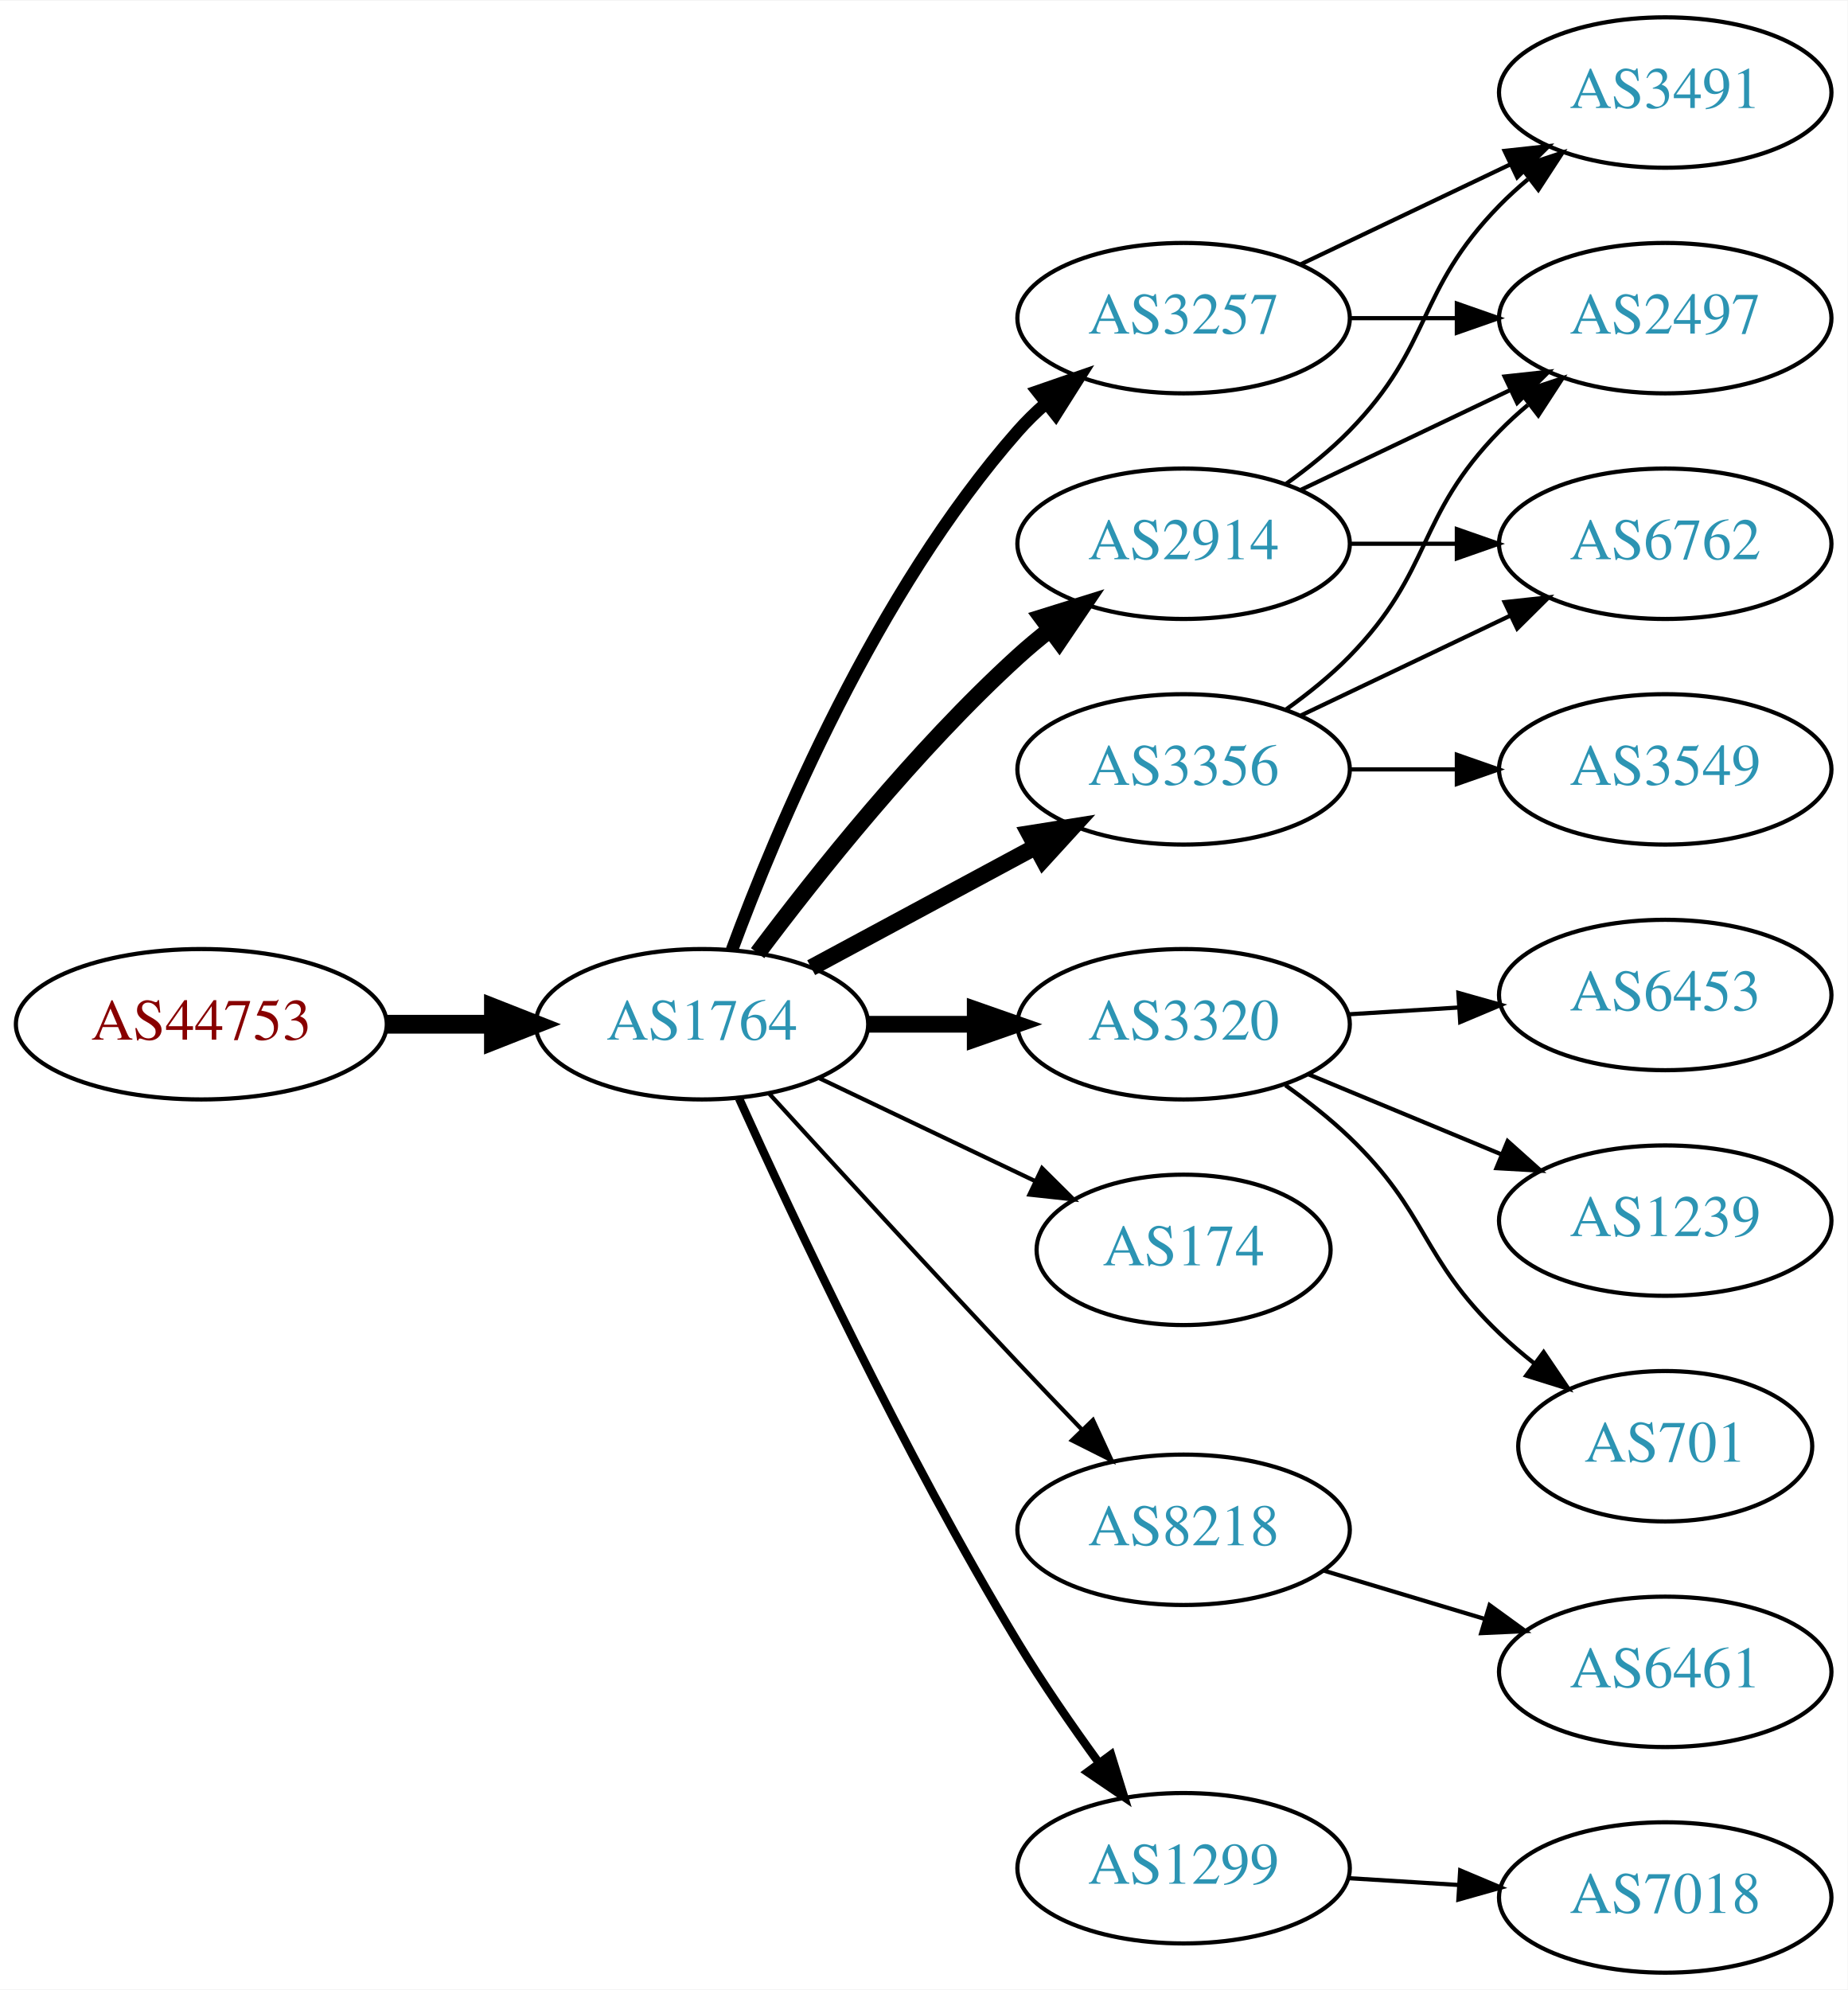
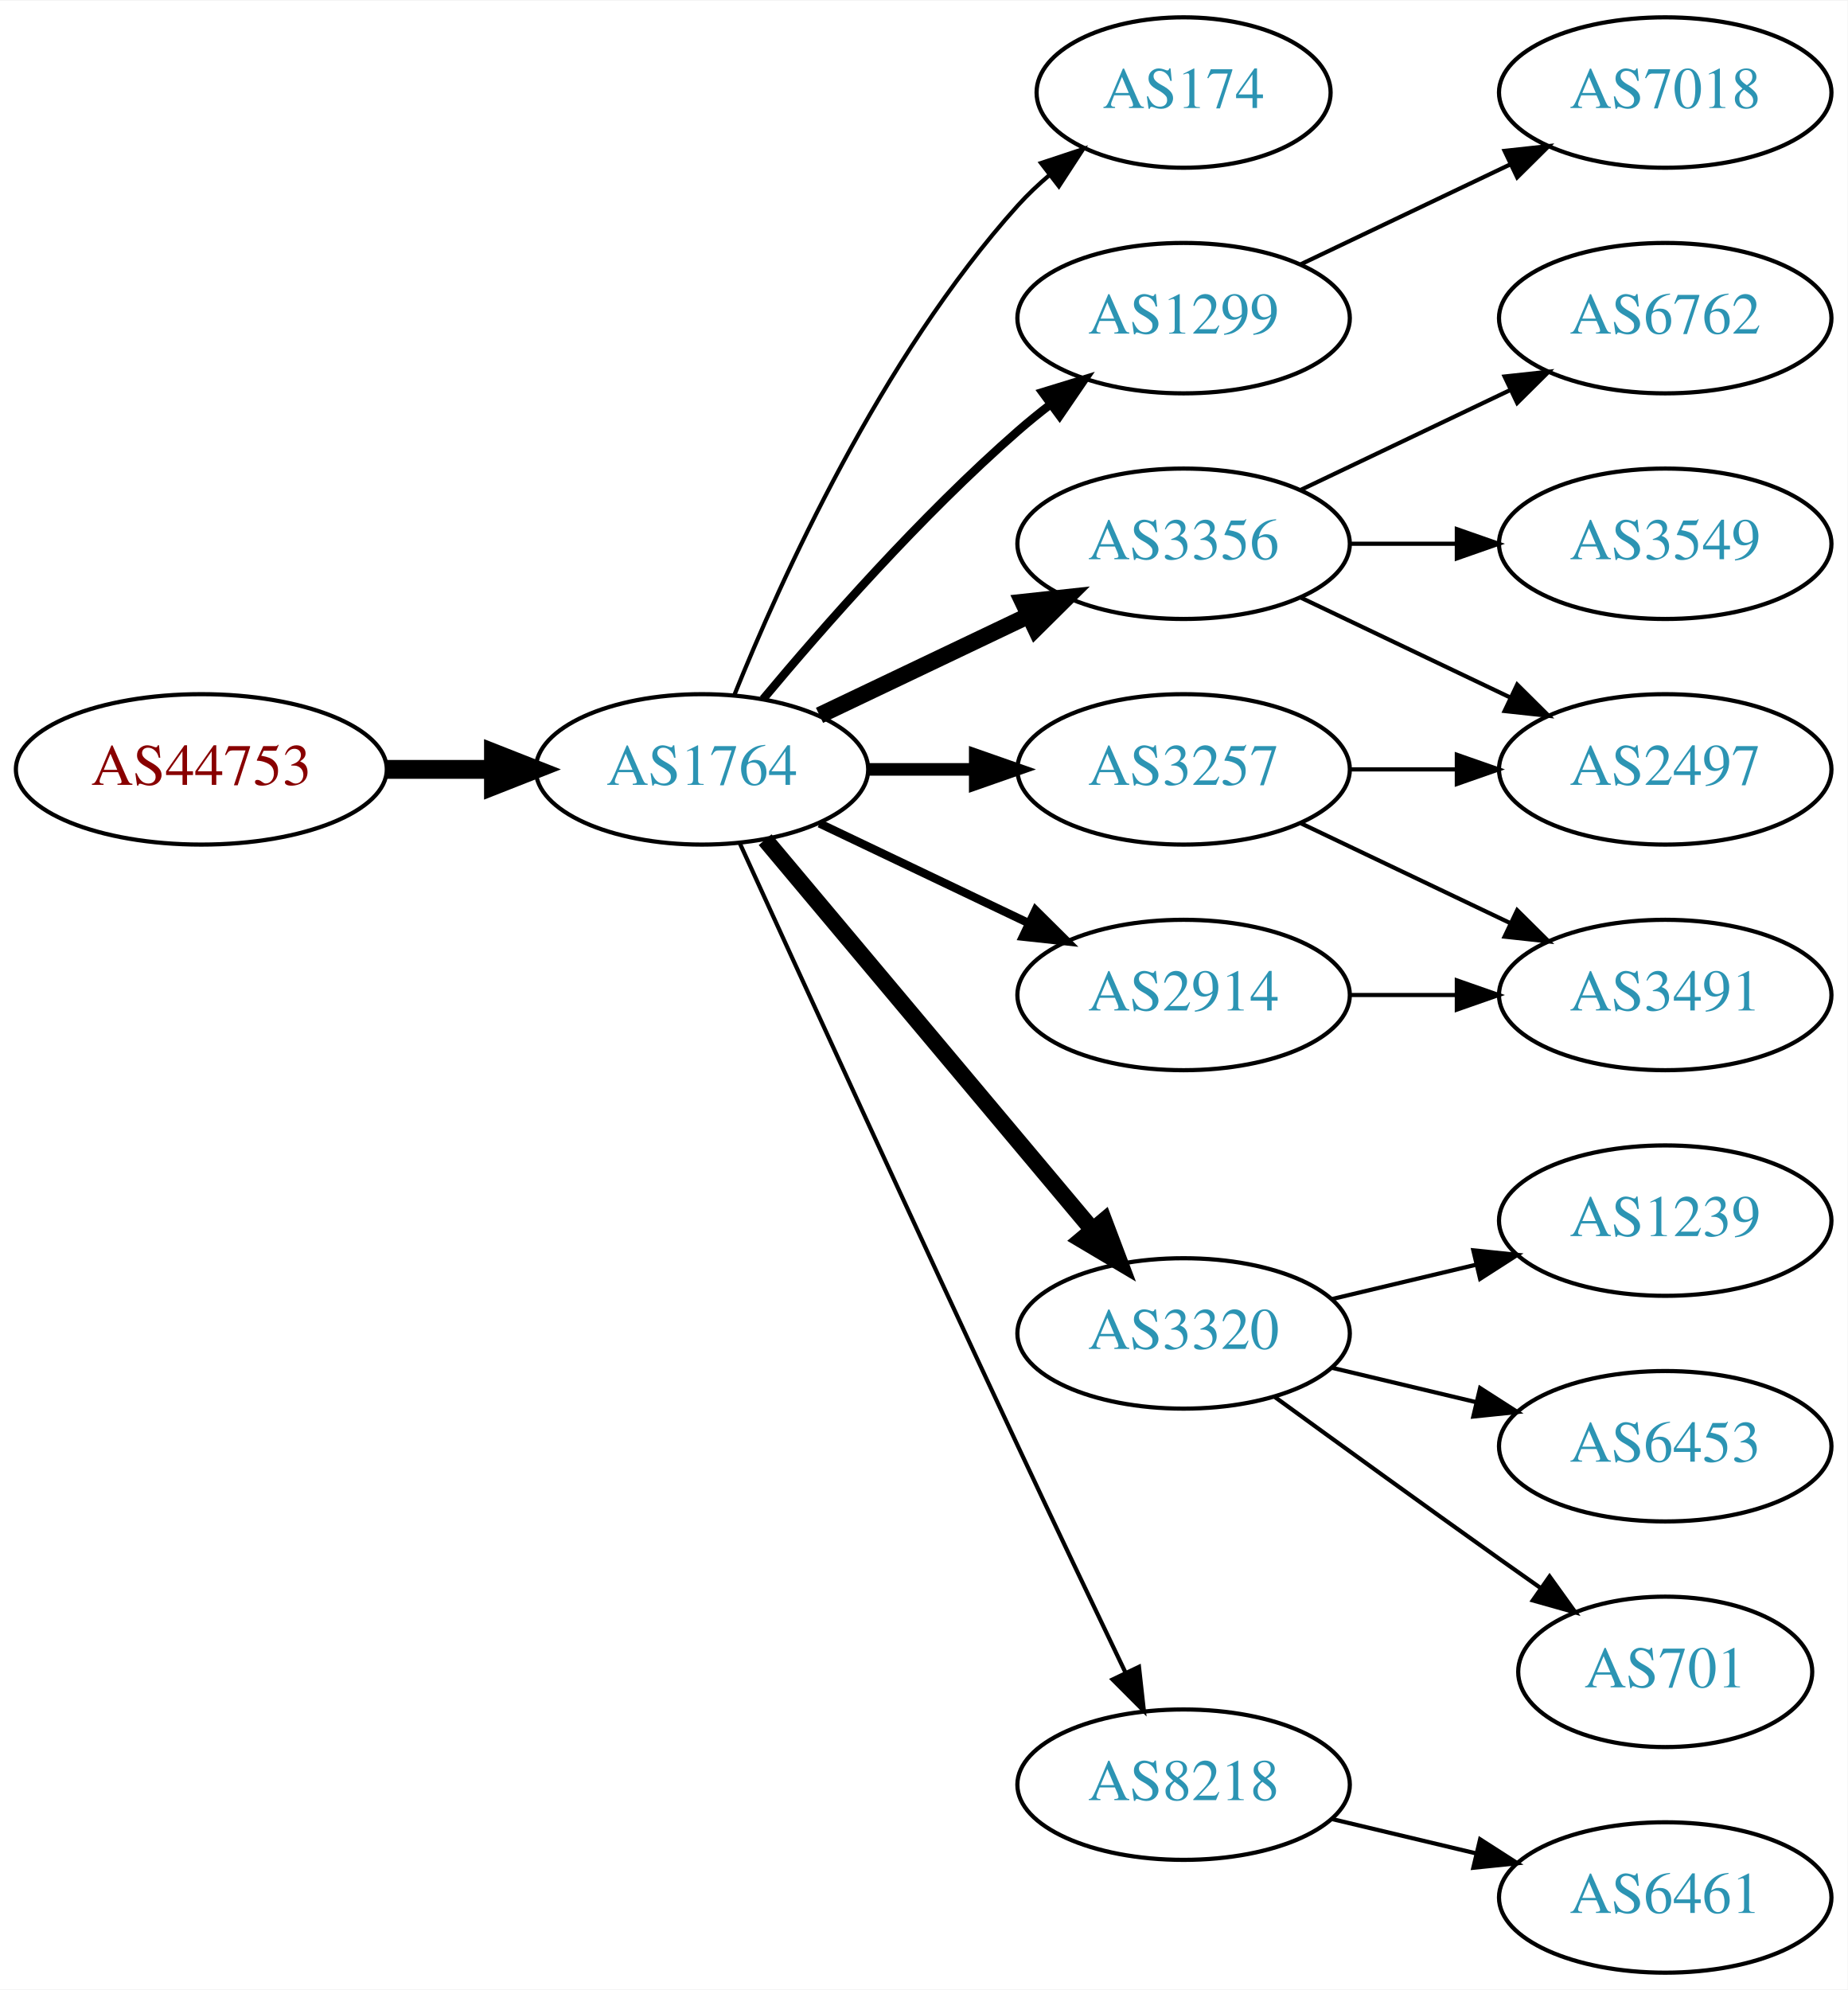
<svg xmlns="http://www.w3.org/2000/svg" xmlns:xlink="http://www.w3.org/1999/xlink" width="442pt" height="476pt" viewBox="0.00 0.00 442.27 476.00">
  <g id="graph0" class="graph" transform="scale(1 1) rotate(0) translate(4 472)">
    <polygon fill="white" stroke="none" points="-4,4 -4,-472 438.271,-472 438.271,4 -4,4" />
    <g id="node1" class="node">
      <g id="a_node1">
        <a xlink:href="/asn/44753" xlink:title="AS44753 ~ Bacher Systems EDV GmbH [AT]">
-           <ellipse fill="#ffffff" stroke="black" cx="44.196" cy="-227" rx="44.393" ry="18" />
-           <text text-anchor="middle" x="44.196" y="-223.3" font-family="Times,serif" font-size="14.00" fill="#880000">AS44753</text>
+           <ellipse fill="#ffffff" stroke="black" cx="44.196" cy="-288" rx="44.393" ry="18" />
+           <text text-anchor="middle" x="44.196" y="-284.3" font-family="Times,serif" font-size="14.00" fill="#880000">AS44753</text>
        </a>
      </g>
    </g>
    <g id="node2" class="node">
      <g id="a_node2">
        <a xlink:href="/asn/1764" xlink:title="AS1764 ~ NEXTLAYER-AS [AT]">
-           <ellipse fill="#ffffff" stroke="black" cx="164.039" cy="-227" rx="39.794" ry="18" />
-           <text text-anchor="middle" x="164.039" y="-223.3" font-family="Times,serif" font-size="14.00" fill="#2c94b3">AS1764</text>
+           <ellipse fill="#ffffff" stroke="black" cx="164.039" cy="-288" rx="39.794" ry="18" />
+           <text text-anchor="middle" x="164.039" y="-284.3" font-family="Times,serif" font-size="14.00" fill="#2c94b3">AS1764</text>
        </a>
      </g>
    </g>
    <g id="edge1" class="edge">
-       <path fill="none" stroke="black" stroke-width="4.5" d="M88.407,-227C96.72,-227 105.482,-227 113.965,-227" />
-       <polygon fill="black" stroke="black" stroke-width="4.5" points="114.123,-230.938 124.123,-227 114.123,-223.063 114.123,-230.938" />
+       <path fill="none" stroke="black" stroke-width="4.5" d="M88.407,-288C96.72,-288 105.482,-288 113.965,-288" />
+       <polygon fill="black" stroke="black" stroke-width="4.5" points="114.123,-291.938 124.123,-288 114.123,-284.063 114.123,-291.938" />
    </g>
    <g id="node3" class="node">
      <g id="a_node3">
-         <a xlink:href="/asn/3257" xlink:title="AS3257 ~ GTT [DE]">
-           <ellipse fill="#ffffff" stroke="black" cx="279.332" cy="-396" rx="39.794" ry="18" />
-           <text text-anchor="middle" x="279.332" y="-392.3" font-family="Times,serif" font-size="14.00" fill="#2c94b3">AS3257</text>
+         <a xlink:href="/asn/174" xlink:title="AS174 ~ Cogent Communications [US]">
+           <ellipse fill="#ffffff" stroke="black" cx="279.332" cy="-450" rx="35.194" ry="18" />
+           <text text-anchor="middle" x="279.332" y="-446.3" font-family="Times,serif" font-size="14.00" fill="#2c94b3">AS174</text>
        </a>
      </g>
    </g>
    <g id="edge2" class="edge">
-       <path fill="none" stroke="black" stroke-width="3" d="M171.217,-244.79C181.804,-273.403 205.614,-330.347 239.685,-369 241.664,-371.245 243.866,-373.399 246.187,-375.443" />
-       <polygon fill="black" stroke="black" stroke-width="3" points="244.373,-378.472 254.385,-381.938 248.72,-372.985 244.373,-378.472" />
+       <path fill="none" stroke="black" d="M171.786,-305.787C182.837,-333.243 206.891,-386.578 239.685,-423 242.001,-425.572 244.606,-428.03 247.341,-430.343" />
+       <polygon fill="black" stroke="black" points="245.207,-433.117 255.264,-436.448 249.479,-427.572 245.207,-433.117" />
    </g>
    <g id="node4" class="node">
      <g id="a_node4">
-         <a xlink:href="/asn/3320" xlink:title="AS3320 ~ DTAG [DE]">
-           <ellipse fill="#ffffff" stroke="black" cx="279.332" cy="-227" rx="39.794" ry="18" />
-           <text text-anchor="middle" x="279.332" y="-223.3" font-family="Times,serif" font-size="14.00" fill="#2c94b3">AS3320</text>
+         <a xlink:href="/asn/1299" xlink:title="AS1299 ~ Telia Carrier [EU]">
+           <ellipse fill="#ffffff" stroke="black" cx="279.332" cy="-396" rx="39.794" ry="18" />
+           <text text-anchor="middle" x="279.332" y="-392.3" font-family="Times,serif" font-size="14.00" fill="#2c94b3">AS1299</text>
        </a>
      </g>
    </g>
    <g id="edge3" class="edge">
-       <path fill="none" stroke="black" stroke-width="4" d="M203.711,-227C211.914,-227 220.678,-227 229.21,-227" />
-       <polygon fill="black" stroke="black" stroke-width="4" points="229.449,-230.5 239.449,-227 229.449,-223.5 229.449,-230.5" />
+       <path fill="none" stroke="black" stroke-width="2" d="M178.669,-304.817C192.951,-321.929 216.498,-348.745 239.685,-369 242.151,-371.154 244.789,-373.294 247.487,-375.372" />
+       <polygon fill="black" stroke="black" stroke-width="2" points="245.512,-378.264 255.641,-381.37 249.66,-372.625 245.512,-378.264" />
    </g>
    <g id="node5" class="node">
      <g id="a_node5">
        <a xlink:href="/asn/3356" xlink:title="AS3356 ~ Level 3 Parent, LLC [US]">
-           <ellipse fill="#ffffff" stroke="black" cx="279.332" cy="-288" rx="39.794" ry="18" />
-           <text text-anchor="middle" x="279.332" y="-284.3" font-family="Times,serif" font-size="14.00" fill="#2c94b3">AS3356</text>
+           <ellipse fill="#ffffff" stroke="black" cx="279.332" cy="-342" rx="39.794" ry="18" />
+           <text text-anchor="middle" x="279.332" y="-338.3" font-family="Times,serif" font-size="14.00" fill="#2c94b3">AS3356</text>
        </a>
      </g>
    </g>
    <g id="edge4" class="edge">
-       <path fill="none" stroke="black" stroke-width="4" d="M190.182,-240.538C205.913,-249.008 226.397,-260.037 243.659,-269.331" />
-       <polygon fill="black" stroke="black" stroke-width="4" points="242.403,-272.63 252.867,-274.289 245.721,-266.467 242.403,-272.63" />
+       <path fill="none" stroke="black" stroke-width="4" d="M192.175,-300.934C207.169,-308.081 225.99,-317.052 242.213,-324.785" />
+       <polygon fill="black" stroke="black" stroke-width="4" points="240.884,-328.028 251.417,-329.171 243.895,-321.709 240.884,-328.028" />
    </g>
    <g id="node6" class="node">
      <g id="a_node6">
        <a xlink:href="/asn/2914" xlink:title="AS2914 ~ NTT America, Inc. [US]">
-           <ellipse fill="#ffffff" stroke="black" cx="279.332" cy="-342" rx="39.794" ry="18" />
-           <text text-anchor="middle" x="279.332" y="-338.3" font-family="Times,serif" font-size="14.00" fill="#2c94b3">AS2914</text>
+           <ellipse fill="#ffffff" stroke="black" cx="279.332" cy="-234" rx="39.794" ry="18" />
+           <text text-anchor="middle" x="279.332" y="-230.3" font-family="Times,serif" font-size="14.00" fill="#2c94b3">AS2914</text>
        </a>
      </g>
    </g>
    <g id="edge5" class="edge">
-       <path fill="none" stroke="black" stroke-width="4" d="M177.364,-244.017C191.298,-262.622 215.242,-292.746 239.685,-315 242.106,-317.204 244.714,-319.379 247.391,-321.479" />
-       <polygon fill="black" stroke="black" stroke-width="4" points="245.399,-324.359 255.514,-327.513 249.573,-318.74 245.399,-324.359" />
+       <path fill="none" stroke="black" stroke-width="2" d="M192.175,-275.066C207.169,-267.919 225.99,-258.948 242.213,-251.215" />
+       <polygon fill="black" stroke="black" stroke-width="2" points="243.895,-254.291 251.417,-246.829 240.884,-247.972 243.895,-254.291" />
    </g>
    <g id="node7" class="node">
      <g id="a_node7">
-         <a xlink:href="/asn/174" xlink:title="AS174 ~ Cogent Communications [US]">
-           <ellipse fill="#ffffff" stroke="black" cx="279.332" cy="-173" rx="35.194" ry="18" />
-           <text text-anchor="middle" x="279.332" y="-169.3" font-family="Times,serif" font-size="14.00" fill="#2c94b3">AS174</text>
+         <a xlink:href="/asn/3257" xlink:title="AS3257 ~ GTT [DE]">
+           <ellipse fill="#ffffff" stroke="black" cx="279.332" cy="-288" rx="39.794" ry="18" />
+           <text text-anchor="middle" x="279.332" y="-284.3" font-family="Times,serif" font-size="14.00" fill="#2c94b3">AS3257</text>
        </a>
      </g>
    </g>
    <g id="edge6" class="edge">
-       <path fill="none" stroke="black" d="M192.175,-214.066C207.607,-206.71 227.092,-197.423 243.628,-189.541" />
-       <polygon fill="black" stroke="black" points="245.448,-192.551 252.969,-185.089 242.436,-186.232 245.448,-192.551" />
+       <path fill="none" stroke="black" stroke-width="3" d="M203.711,-288C211.914,-288 220.678,-288 229.21,-288" />
+       <polygon fill="black" stroke="black" stroke-width="3" points="229.449,-291.5 239.449,-288 229.449,-284.5 229.449,-291.5" />
    </g>
    <g id="node8" class="node">
      <g id="a_node8">
-         <a xlink:href="/asn/8218" xlink:title="AS8218 ~ legacy Neotelecoms [FR]">
-           <ellipse fill="#ffffff" stroke="black" cx="279.332" cy="-106" rx="39.794" ry="18" />
-           <text text-anchor="middle" x="279.332" y="-102.3" font-family="Times,serif" font-size="14.00" fill="#2c94b3">AS8218</text>
+         <a xlink:href="/asn/3320" xlink:title="AS3320 ~ DTAG [DE]">
+           <ellipse fill="#ffffff" stroke="black" cx="279.332" cy="-153" rx="39.794" ry="18" />
+           <text text-anchor="middle" x="279.332" y="-149.3" font-family="Times,serif" font-size="14.00" fill="#2c94b3">AS3320</text>
        </a>
      </g>
    </g>
    <g id="edge7" class="edge">
-       <path fill="none" stroke="black" d="M180.08,-210.45C195.076,-194.005 218.817,-168.115 239.685,-146 244.583,-140.809 249.874,-135.282 254.923,-130.045" />
-       <polygon fill="black" stroke="black" points="257.636,-132.274 262.072,-122.653 252.604,-127.407 257.636,-132.274" />
+       <path fill="none" stroke="black" stroke-width="4" d="M179.158,-271.175C198.833,-247.731 234.637,-205.066 257.415,-177.924" />
+       <polygon fill="black" stroke="black" stroke-width="4" points="260.287,-179.947 264.034,-170.037 254.925,-175.447 260.287,-179.947" />
    </g>
    <g id="node9" class="node">
      <g id="a_node9">
-         <a xlink:href="/asn/1299" xlink:title="AS1299 ~ Telia Carrier [EU]">
-           <ellipse fill="#ffffff" stroke="black" cx="279.332" cy="-25" rx="39.794" ry="18" />
-           <text text-anchor="middle" x="279.332" y="-21.3" font-family="Times,serif" font-size="14.00" fill="#2c94b3">AS1299</text>
+         <a xlink:href="/asn/8218" xlink:title="AS8218 ~ legacy Neotelecoms [FR]">
+           <ellipse fill="#ffffff" stroke="black" cx="279.332" cy="-45" rx="39.794" ry="18" />
+           <text text-anchor="middle" x="279.332" y="-41.3" font-family="Times,serif" font-size="14.00" fill="#2c94b3">AS8218</text>
        </a>
      </g>
    </g>
    <g id="edge8" class="edge">
-       <path fill="none" stroke="black" stroke-width="2" d="M172.926,-209.215C185.703,-180.94 212.273,-124.303 239.685,-79 245.565,-69.283 252.642,-59.048 259.125,-50.132" />
-       <polygon fill="black" stroke="black" stroke-width="2" points="261.971,-52.171 265.1,-42.049 256.341,-48.01 261.971,-52.171" />
+       <path fill="none" stroke="black" d="M173.026,-270.464C186.602,-240.704 215.099,-178.43 239.685,-126 248.176,-107.892 257.868,-87.579 265.422,-71.825" />
+       <polygon fill="black" stroke="black" points="268.647,-73.195 269.82,-62.665 262.337,-70.165 268.647,-73.195" />
+     </g>
+     <g id="node18" class="node">
+       <g id="a_node18">
+         <a xlink:href="/asn/7018" xlink:title="AS7018 ~ ATT-INTERNET4 [US]">
+           <ellipse fill="#ffffff" stroke="black" cx="394.625" cy="-450" rx="39.794" ry="18" />
+           <text text-anchor="middle" x="394.625" y="-446.3" font-family="Times,serif" font-size="14.00" fill="#2c94b3">AS7018</text>
+         </a>
+       </g>
+     </g>
+     <g id="edge19" class="edge">
+       <path fill="none" stroke="black" d="M307.468,-408.934C322.462,-416.081 341.283,-425.052 357.506,-432.785" />
+       <polygon fill="black" stroke="black" points="356.177,-436.028 366.71,-437.171 359.188,-429.709 356.177,-436.028" />
    </g>
    <g id="node10" class="node">
      <g id="a_node10">
-         <a xlink:href="/asn/3491" xlink:title="AS3491 ~ PCCW Global, Inc. [US]">
-           <ellipse fill="#ffffff" stroke="black" cx="394.625" cy="-450" rx="39.794" ry="18" />
-           <text text-anchor="middle" x="394.625" y="-446.3" font-family="Times,serif" font-size="14.00" fill="#2c94b3">AS3491</text>
+         <a xlink:href="/asn/6762" xlink:title="AS6762 ~ TELECOM ITALIA SPARKLE S.p.A. [IT]">
+           <ellipse fill="#ffffff" stroke="black" cx="394.625" cy="-396" rx="39.794" ry="18" />
+           <text text-anchor="middle" x="394.625" y="-392.3" font-family="Times,serif" font-size="14.00" fill="#2c94b3">AS6762</text>
        </a>
      </g>
    </g>
    <g id="edge9" class="edge">
-       <path fill="none" stroke="black" d="M307.468,-408.934C322.462,-416.081 341.283,-425.052 357.506,-432.785" />
-       <polygon fill="black" stroke="black" points="356.177,-436.028 366.71,-437.171 359.188,-429.709 356.177,-436.028" />
+       <path fill="none" stroke="black" d="M307.468,-354.934C322.462,-362.081 341.283,-371.052 357.506,-378.785" />
+       <polygon fill="black" stroke="black" points="356.177,-382.028 366.71,-383.171 359.188,-375.709 356.177,-382.028" />
    </g>
    <g id="node11" class="node">
      <g id="a_node11">
+         <a xlink:href="/asn/3549" xlink:title="AS3549 ~ Level 3 Parent, LLC [US]">
+           <ellipse fill="#ffffff" stroke="black" cx="394.625" cy="-342" rx="39.794" ry="18" />
+           <text text-anchor="middle" x="394.625" y="-338.3" font-family="Times,serif" font-size="14.00" fill="#2c94b3">AS3549</text>
+         </a>
+       </g>
+     </g>
+     <g id="edge10" class="edge">
+       <path fill="none" stroke="black" d="M319.004,-342C327.207,-342 335.971,-342 344.503,-342" />
+       <polygon fill="black" stroke="black" points="344.742,-345.5 354.742,-342 344.742,-338.5 344.742,-345.5" />
+     </g>
+     <g id="node12" class="node">
+       <g id="a_node12">
        <a xlink:href="/asn/2497" xlink:title="AS2497 ~ Internet Initiative Japan Inc. [JP]">
-           <ellipse fill="#ffffff" stroke="black" cx="394.625" cy="-396" rx="39.794" ry="18" />
-           <text text-anchor="middle" x="394.625" y="-392.3" font-family="Times,serif" font-size="14.00" fill="#2c94b3">AS2497</text>
-         </a>
-       </g>
-     </g>
-     <g id="edge10" class="edge">
-       <path fill="none" stroke="black" d="M319.004,-396C327.207,-396 335.971,-396 344.503,-396" />
-       <polygon fill="black" stroke="black" points="344.742,-399.5 354.742,-396 344.742,-392.5 344.742,-399.5" />
+           <ellipse fill="#ffffff" stroke="black" cx="394.625" cy="-288" rx="39.794" ry="18" />
+           <text text-anchor="middle" x="394.625" y="-284.3" font-family="Times,serif" font-size="14.00" fill="#2c94b3">AS2497</text>
+         </a>
+       </g>
+     </g>
+     <g id="edge11" class="edge">
+       <path fill="none" stroke="black" d="M307.468,-329.066C322.462,-321.919 341.283,-312.948 357.506,-305.215" />
+       <polygon fill="black" stroke="black" points="359.188,-308.291 366.71,-300.829 356.177,-301.972 359.188,-308.291" />
+     </g>
+     <g id="node13" class="node">
+       <g id="a_node13">
+         <a xlink:href="/asn/3491" xlink:title="AS3491 ~ PCCW Global, Inc. [US]">
+           <ellipse fill="#ffffff" stroke="black" cx="394.625" cy="-234" rx="39.794" ry="18" />
+           <text text-anchor="middle" x="394.625" y="-230.3" font-family="Times,serif" font-size="14.00" fill="#2c94b3">AS3491</text>
+         </a>
+       </g>
+     </g>
+     <g id="edge12" class="edge">
+       <path fill="none" stroke="black" d="M319.004,-234C327.207,-234 335.971,-234 344.503,-234" />
+       <polygon fill="black" stroke="black" points="344.742,-237.5 354.742,-234 344.742,-230.5 344.742,-237.5" />
+     </g>
+     <g id="edge13" class="edge">
+       <path fill="none" stroke="black" d="M319.004,-288C327.207,-288 335.971,-288 344.503,-288" />
+       <polygon fill="black" stroke="black" points="344.742,-291.5 354.742,-288 344.742,-284.5 344.742,-291.5" />
+     </g>
+     <g id="edge14" class="edge">
+       <path fill="none" stroke="black" d="M307.468,-275.066C322.462,-267.919 341.283,-258.948 357.506,-251.215" />
+       <polygon fill="black" stroke="black" points="359.188,-254.291 366.71,-246.829 356.177,-247.972 359.188,-254.291" />
    </g>
    <g id="node14" class="node">
      <g id="a_node14">
-         <a xlink:href="/asn/6453" xlink:title="AS6453 ~ TATA COMMUNICATIONS (AMERICA) INC [US]">
-           <ellipse fill="#ffffff" stroke="black" cx="394.625" cy="-234" rx="39.794" ry="18" />
-           <text text-anchor="middle" x="394.625" y="-230.3" font-family="Times,serif" font-size="14.00" fill="#2c94b3">AS6453</text>
-         </a>
-       </g>
-     </g>
-     <g id="edge14" class="edge">
-       <path fill="none" stroke="black" d="M318.687,-229.37C327.177,-229.894 336.281,-230.457 345.115,-231.003" />
-       <polygon fill="black" stroke="black" points="345.111,-234.509 355.308,-231.633 345.543,-227.522 345.111,-234.509" />
-     </g>
-     <g id="node15" class="node">
-       <g id="a_node15">
        <a xlink:href="/asn/1239" xlink:title="AS1239 ~ Sprint [US]">
          <ellipse fill="#ffffff" stroke="black" cx="394.625" cy="-180" rx="39.794" ry="18" />
          <text text-anchor="middle" x="394.625" y="-176.3" font-family="Times,serif" font-size="14.00" fill="#2c94b3">AS1239</text>
        </a>
      </g>
    </g>
    <g id="edge15" class="edge">
-       <path fill="none" stroke="black" d="M309.213,-215.018C323.196,-209.218 340.177,-202.173 355.231,-195.928" />
-       <polygon fill="black" stroke="black" points="356.9,-199.025 364.796,-191.96 354.218,-192.559 356.9,-199.025" />
+       <path fill="none" stroke="black" d="M314.939,-161.248C325.81,-163.838 337.964,-166.735 349.407,-169.462" />
+       <polygon fill="black" stroke="black" points="348.69,-172.889 359.229,-171.803 350.313,-166.08 348.69,-172.889" />
+     </g>
+     <g id="node15" class="node">
+       <g id="a_node15">
+         <a xlink:href="/asn/6453" xlink:title="AS6453 ~ TATA COMMUNICATIONS (AMERICA) INC [US]">
+           <ellipse fill="#ffffff" stroke="black" cx="394.625" cy="-126" rx="39.794" ry="18" />
+           <text text-anchor="middle" x="394.625" y="-122.3" font-family="Times,serif" font-size="14.00" fill="#2c94b3">AS6453</text>
+         </a>
+       </g>
+     </g>
+     <g id="edge16" class="edge">
+       <path fill="none" stroke="black" d="M314.939,-144.752C325.81,-142.162 337.964,-139.265 349.407,-136.538" />
+       <polygon fill="black" stroke="black" points="350.313,-139.92 359.229,-134.197 348.69,-133.111 350.313,-139.92" />
    </g>
    <g id="node16" class="node">
      <g id="a_node16">
        <a xlink:href="/asn/701" xlink:title="AS701 ~ UUNET [US]">
-           <ellipse fill="#ffffff" stroke="black" cx="394.625" cy="-126" rx="35.194" ry="18" />
-           <text text-anchor="middle" x="394.625" y="-122.3" font-family="Times,serif" font-size="14.00" fill="#2c94b3">AS701</text>
-         </a>
-       </g>
-     </g>
-     <g id="edge16" class="edge">
-       <path fill="none" stroke="black" d="M303.712,-212.394C308.977,-208.645 314.366,-204.414 318.978,-200 337.987,-181.806 335.969,-171.194 354.978,-153 357.539,-150.549 360.34,-148.154 363.226,-145.867" />
-       <polygon fill="black" stroke="black" points="365.519,-148.524 371.457,-139.749 361.343,-142.906 365.519,-148.524" />
-     </g>
-     <g id="edge11" class="edge">
-       <path fill="none" stroke="black" d="M303.926,-302.389C309.182,-306.148 314.513,-310.437 318.978,-315 339.151,-335.617 334.806,-348.383 354.978,-369 357.071,-371.139 359.354,-373.218 361.731,-375.21" />
-       <polygon fill="black" stroke="black" points="359.974,-378.275 370.031,-381.611 364.249,-372.732 359.974,-378.275" />
-     </g>
-     <g id="node12" class="node">
-       <g id="a_node12">
-         <a xlink:href="/asn/3549" xlink:title="AS3549 ~ Level 3 Parent, LLC [US]">
-           <ellipse fill="#ffffff" stroke="black" cx="394.625" cy="-288" rx="39.794" ry="18" />
-           <text text-anchor="middle" x="394.625" y="-284.3" font-family="Times,serif" font-size="14.00" fill="#2c94b3">AS3549</text>
-         </a>
-       </g>
-     </g>
-     <g id="edge12" class="edge">
-       <path fill="none" stroke="black" d="M319.004,-288C327.207,-288 335.971,-288 344.503,-288" />
-       <polygon fill="black" stroke="black" points="344.742,-291.5 354.742,-288 344.742,-284.5 344.742,-291.5" />
-     </g>
-     <g id="node13" class="node">
-       <g id="a_node13">
-         <a xlink:href="/asn/6762" xlink:title="AS6762 ~ TELECOM ITALIA SPARKLE S.p.A. [IT]">
-           <ellipse fill="#ffffff" stroke="black" cx="394.625" cy="-342" rx="39.794" ry="18" />
-           <text text-anchor="middle" x="394.625" y="-338.3" font-family="Times,serif" font-size="14.00" fill="#2c94b3">AS6762</text>
-         </a>
-       </g>
-     </g>
-     <g id="edge13" class="edge">
-       <path fill="none" stroke="black" d="M307.468,-300.934C322.462,-308.081 341.283,-317.052 357.506,-324.785" />
-       <polygon fill="black" stroke="black" points="356.177,-328.028 366.71,-329.171 359.188,-321.709 356.177,-328.028" />
-     </g>
-     <g id="edge19" class="edge">
-       <path fill="none" stroke="black" d="M303.926,-356.389C309.182,-360.148 314.513,-364.437 318.978,-369 339.151,-389.617 334.806,-402.383 354.978,-423 357.071,-425.139 359.354,-427.218 361.731,-429.21" />
-       <polygon fill="black" stroke="black" points="359.974,-432.275 370.031,-435.611 364.249,-426.732 359.974,-432.275" />
-     </g>
-     <g id="edge18" class="edge">
-       <path fill="none" stroke="black" d="M307.468,-354.934C322.462,-362.081 341.283,-371.052 357.506,-378.785" />
-       <polygon fill="black" stroke="black" points="356.177,-382.028 366.71,-383.171 359.188,-375.709 356.177,-382.028" />
+           <ellipse fill="#ffffff" stroke="black" cx="394.625" cy="-72" rx="35.194" ry="18" />
+           <text text-anchor="middle" x="394.625" y="-68.3" font-family="Times,serif" font-size="14.00" fill="#2c94b3">AS701</text>
+         </a>
+       </g>
    </g>
    <g id="edge17" class="edge">
-       <path fill="none" stroke="black" d="M319.004,-342C327.207,-342 335.971,-342 344.503,-342" />
-       <polygon fill="black" stroke="black" points="344.742,-345.5 354.742,-342 344.742,-338.5 344.742,-345.5" />
+       <path fill="none" stroke="black" d="M301.18,-137.778C316.114,-126.909 336.727,-111.975 354.978,-99 358.188,-96.718 361.557,-94.339 364.912,-91.982" />
+       <polygon fill="black" stroke="black" points="366.94,-94.834 373.123,-86.23 362.924,-89.101 366.94,-94.834" />
    </g>
    <g id="node17" class="node">
      <g id="a_node17">
        <a xlink:href="/asn/6461" xlink:title="AS6461 ~ Zayo Bandwidth [US]">
-           <ellipse fill="#ffffff" stroke="black" cx="394.625" cy="-72" rx="39.794" ry="18" />
-           <text text-anchor="middle" x="394.625" y="-68.3" font-family="Times,serif" font-size="14.00" fill="#2c94b3">AS6461</text>
-         </a>
-       </g>
-     </g>
-     <g id="edge20" class="edge">
-       <path fill="none" stroke="black" d="M312.797,-96.257C324.767,-92.665 338.51,-88.54 351.228,-84.724" />
-       <polygon fill="black" stroke="black" points="352.583,-87.971 361.155,-81.745 350.571,-81.267 352.583,-87.971" />
-     </g>
-     <g id="node18" class="node">
-       <g id="a_node18">
-         <a xlink:href="/asn/7018" xlink:title="AS7018 ~ AT&amp;T Services, Inc. [US]">
          <ellipse fill="#ffffff" stroke="black" cx="394.625" cy="-18" rx="39.794" ry="18" />
-           <text text-anchor="middle" x="394.625" y="-14.3" font-family="Times,serif" font-size="14.00" fill="#2c94b3">AS7018</text>
-         </a>
-       </g>
-     </g>
-     <g id="edge21" class="edge">
-       <path fill="none" stroke="black" d="M318.687,-22.63C327.177,-22.106 336.281,-21.543 345.115,-20.997" />
-       <polygon fill="black" stroke="black" points="345.543,-24.478 355.308,-20.367 345.111,-17.491 345.543,-24.478" />
+           <text text-anchor="middle" x="394.625" y="-14.3" font-family="Times,serif" font-size="14.00" fill="#2c94b3">AS6461</text>
+         </a>
+       </g>
+     </g>
+     <g id="edge18" class="edge">
+       <path fill="none" stroke="black" d="M314.939,-36.752C325.81,-34.162 337.964,-31.265 349.407,-28.538" />
+       <polygon fill="black" stroke="black" points="350.313,-31.92 359.229,-26.197 348.69,-25.111 350.313,-31.92" />
    </g>
  </g>
</svg>
